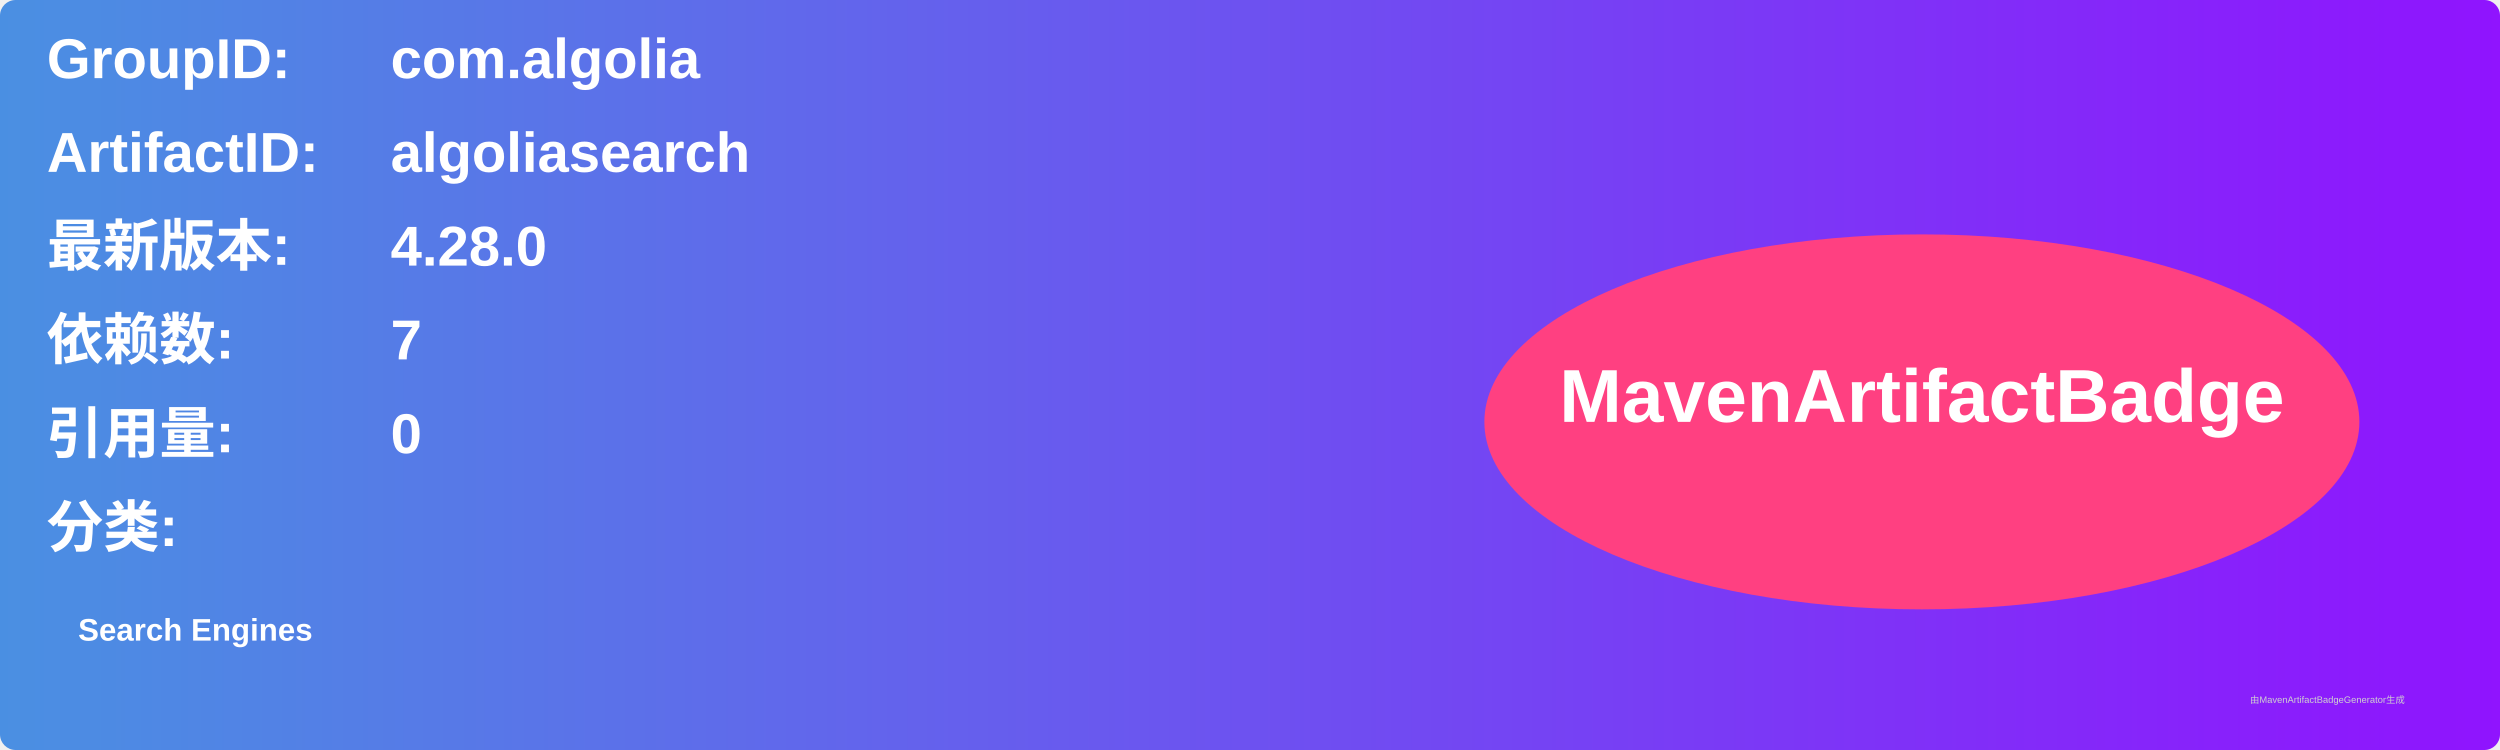
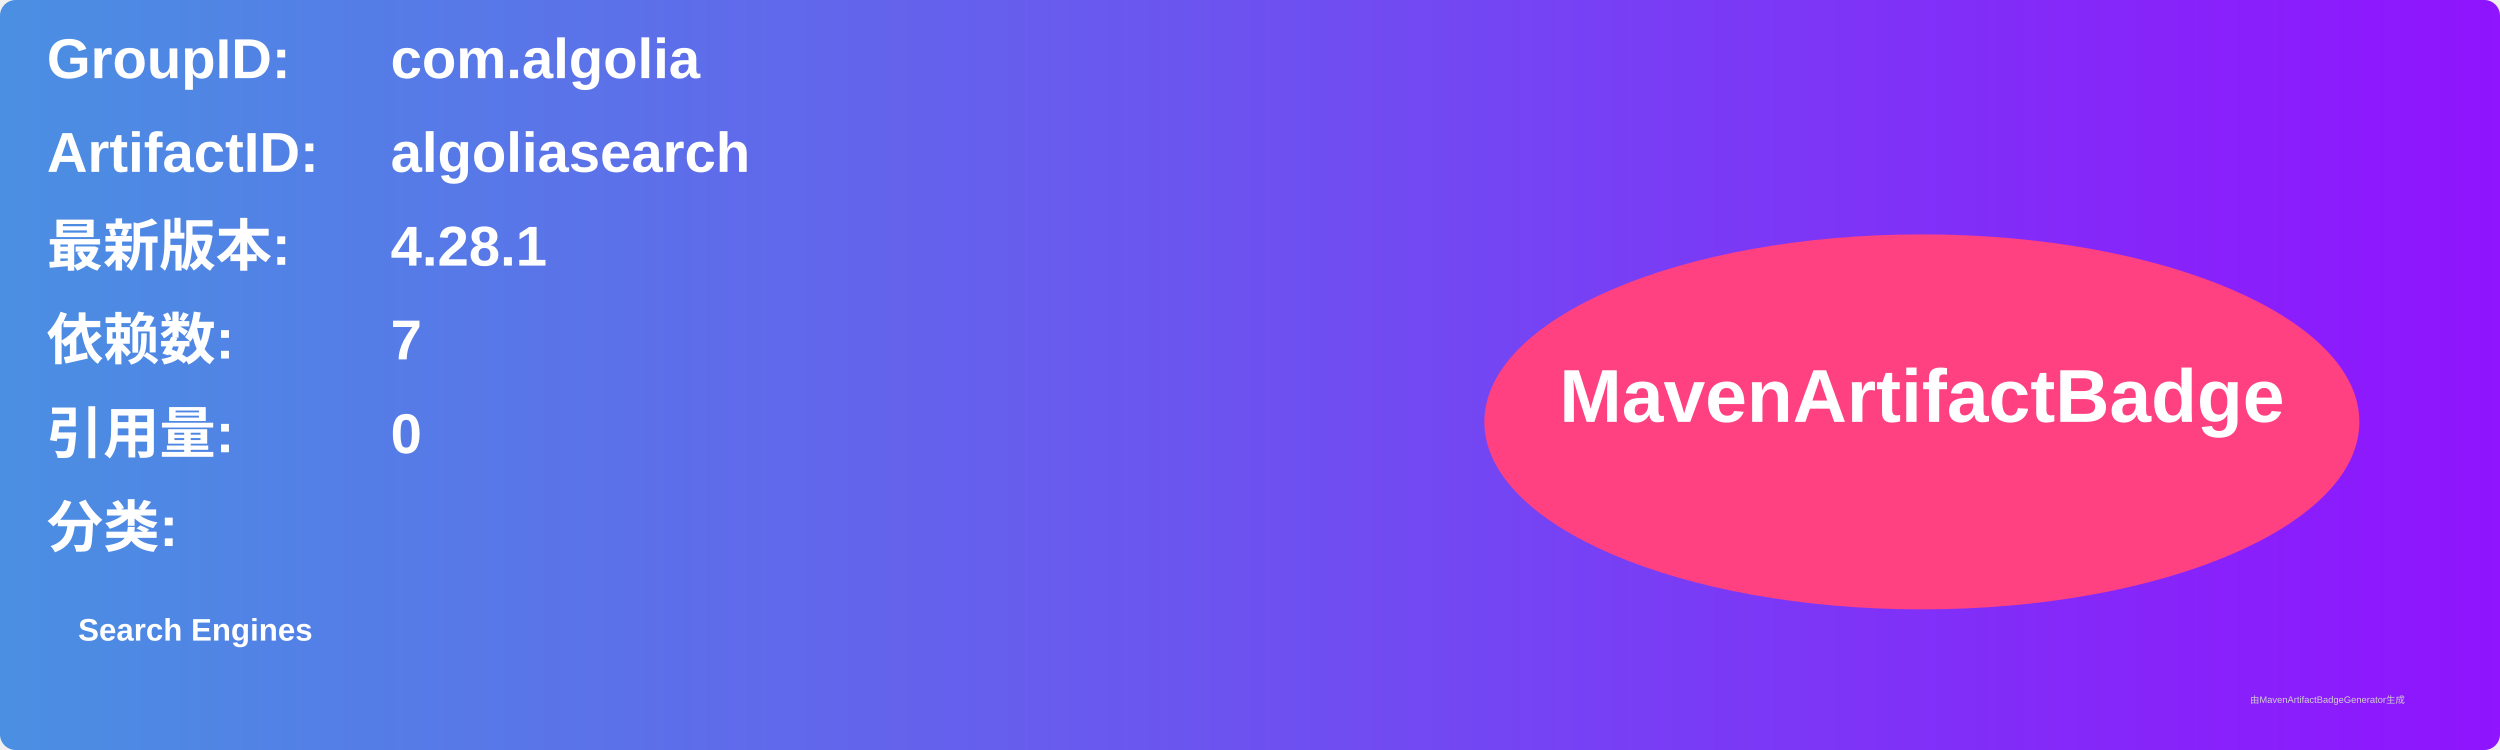
<svg xmlns="http://www.w3.org/2000/svg" width="800" height="240" viewBox="0 0 800 240">
  <linearGradient id="grad" x1="0%" y1="0%" x2="100%" y2="0%">
    <stop offset="0%" stop-color="#4a90e2" />
    <stop offset="100%" stop-color="#9013fe" />
  </linearGradient>
  <rect width="100%" height="100%" rx="5" ry="5" fill="url(#grad)" />
  <g transform="translate(15, 15)">
    <text x="0" y="10" font-family="Arial" font-size="18" fill="white" font-weight="bold" width="260">GroupID:</text>
    <text x="110" y="10" font-family="Arial" font-size="18" fill="white" font-weight="bold" width="460">com.algolia</text>
    <text x="0" y="40" font-family="Arial" font-size="18" fill="white" font-weight="bold" width="260">ArtifactID:</text>
    <text x="110" y="40" font-family="Arial" font-size="18" fill="white" font-weight="bold" width="460">algoliasearch</text>
    <text x="0" y="70" font-family="Arial" font-size="18" fill="white" font-weight="bold">最新版本:</text>
    <text x="110" y="70" font-family="Arial" font-size="18" fill="white" font-weight="bold">
-       <tspan font-weight="bold">4.28.0</tspan>
+       <tspan font-weight="bold">4.28.1</tspan>
    </text>
    <text x="0" y="100" font-family="Arial" font-size="18" fill="white" font-weight="bold">依赖数: </text>
    <text x="110" y="100" font-family="Arial" font-size="18" fill="white">
      <tspan font-weight="bold">7</tspan>
    </text>
    <text x="0" y="130" font-family="Arial" font-size="18" fill="white" font-weight="bold">引用量: </text>
    <text x="110" y="130" font-family="Arial" font-size="18" fill="white">
      <tspan font-weight="bold">0</tspan>
    </text>
    <text x="0" y="160" font-family="Arial" font-size="18" fill="white" font-weight="bold">分类:</text>
    <text x="10" y="190" font-family="Arial" font-size="10" fill="white">
      <tspan font-weight="bold">Search Engines</tspan>
    </text>
    <ellipse cx="600" cy="120" rx="140" ry="60" fill="#ff4081" />
    <text x="600" y="120" text-anchor="middle" font-family="Arial" font-size="24" fill="white" font-weight="bold">MavenArtifactBadge</text>
  </g>
  <text x="720" y="225" font-family="Arial" font-size="3" fill="#d0d0d0">由MavenArtifactBadgeGenerator生成</text>
</svg>
